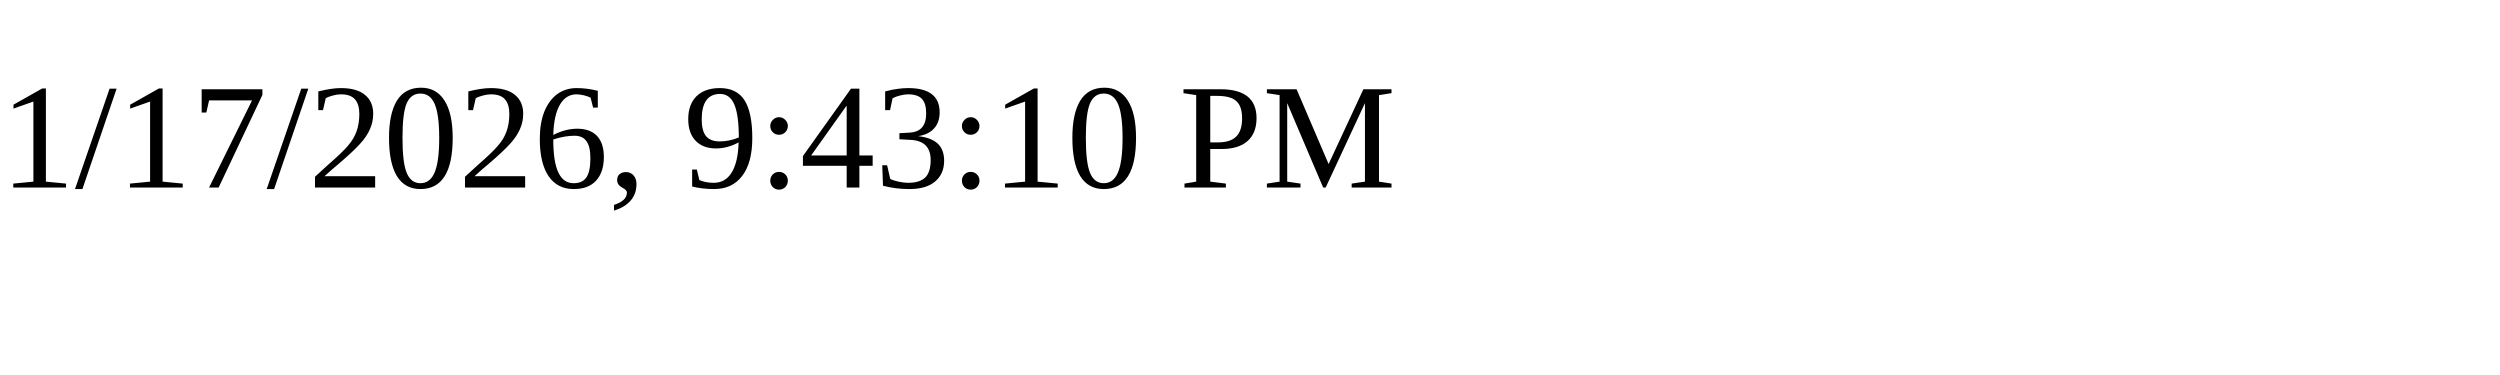
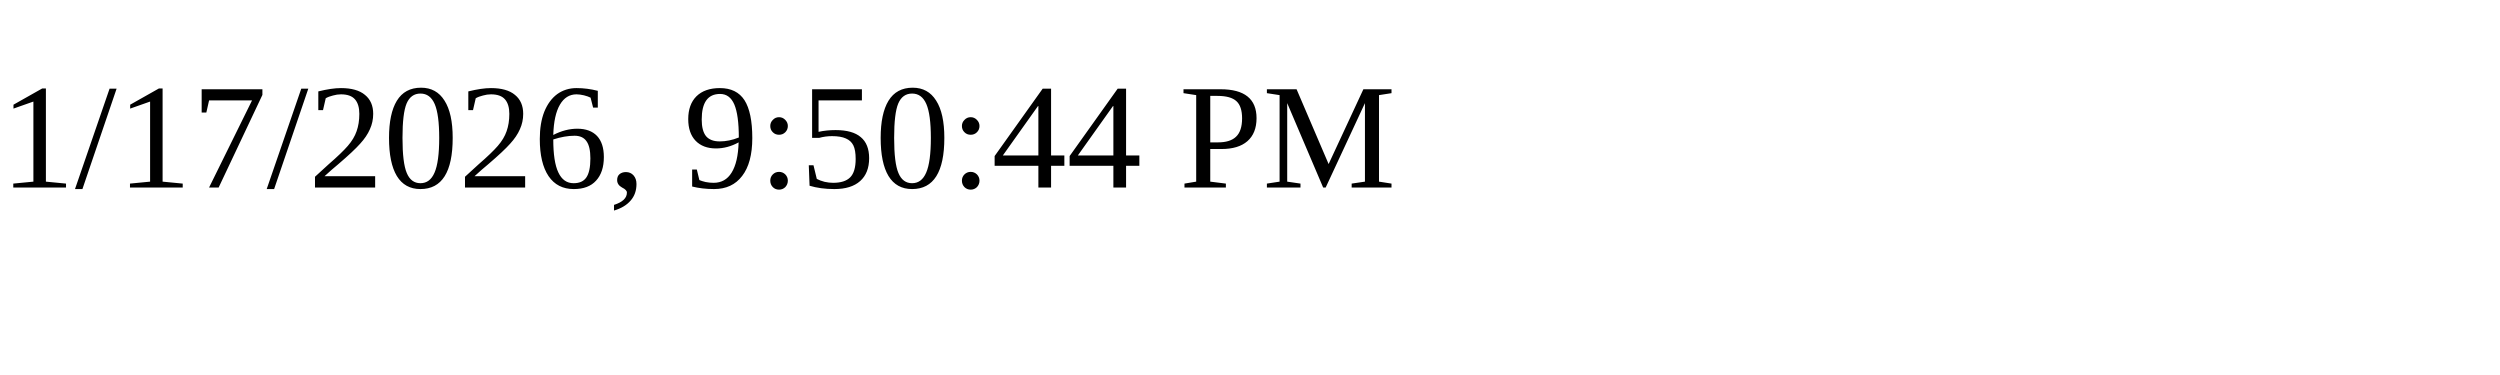
<svg xmlns="http://www.w3.org/2000/svg" height="30" width="200">
-   <text x="0" y="15">1/17/2026, 9:43:10 PM</text>
+   <text x="0" y="15">1/17/2026, 9:50:44 PM</text>
</svg>
